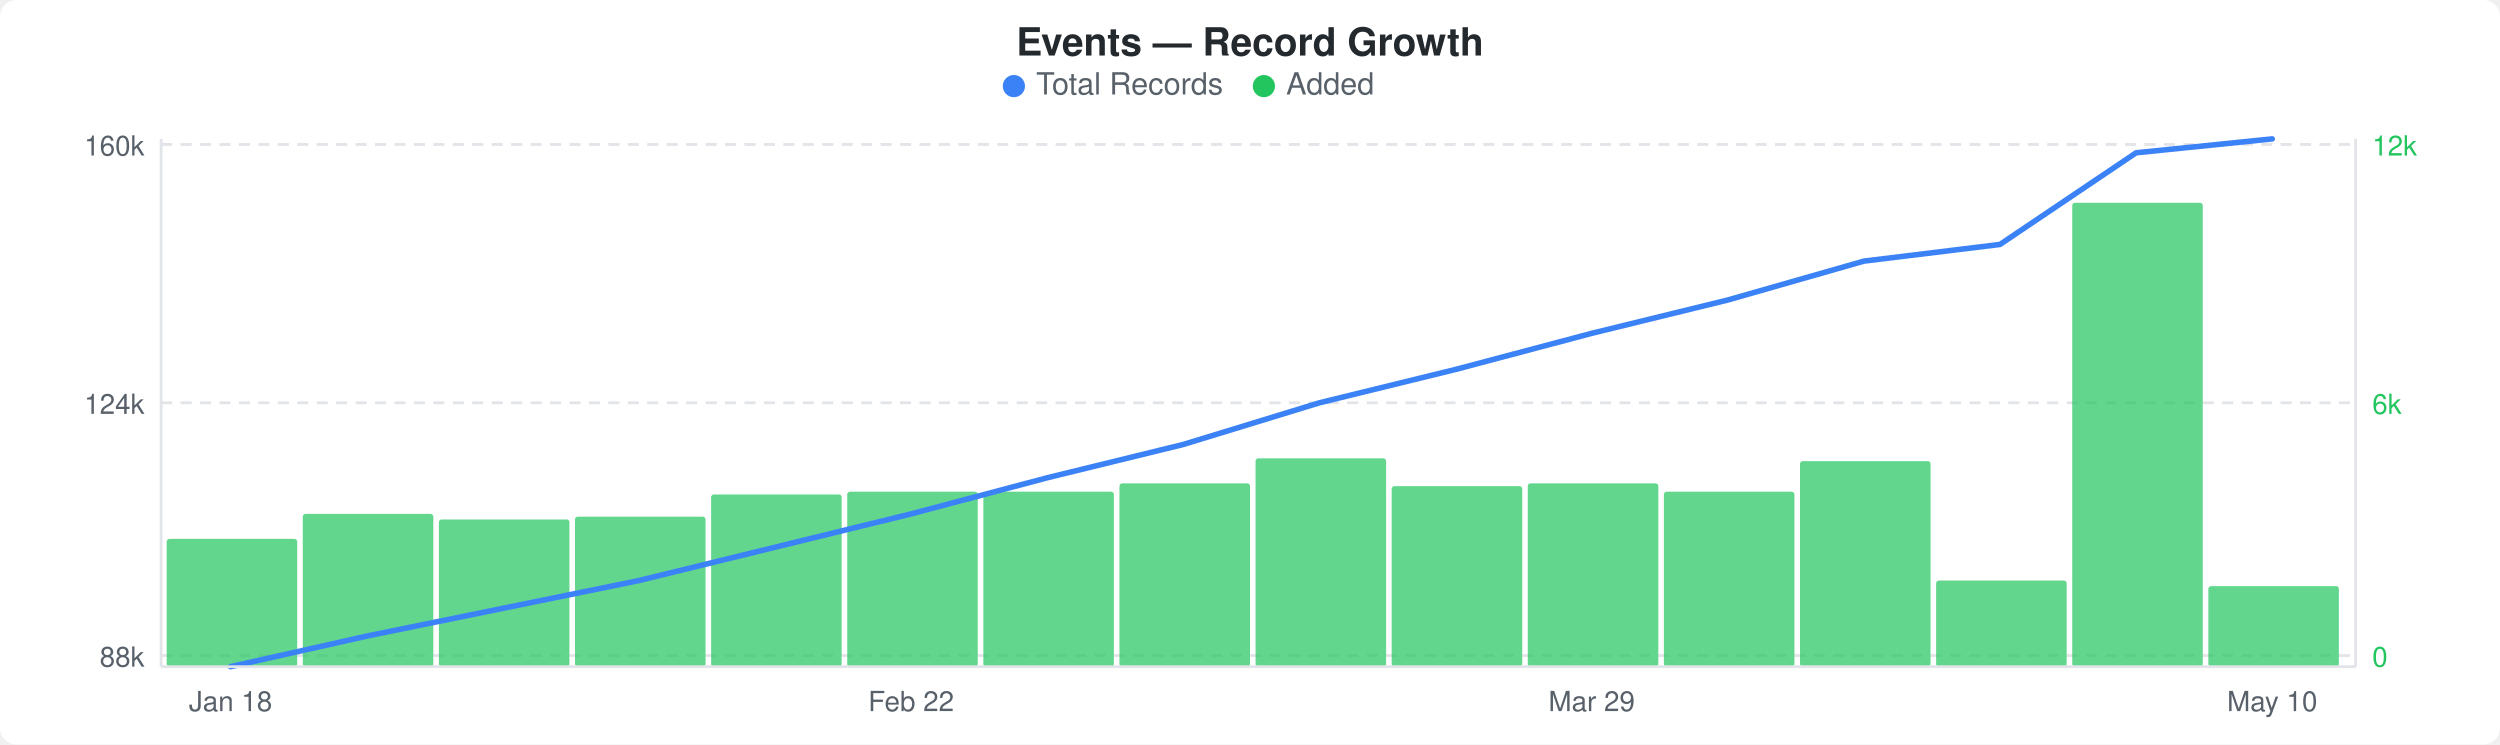
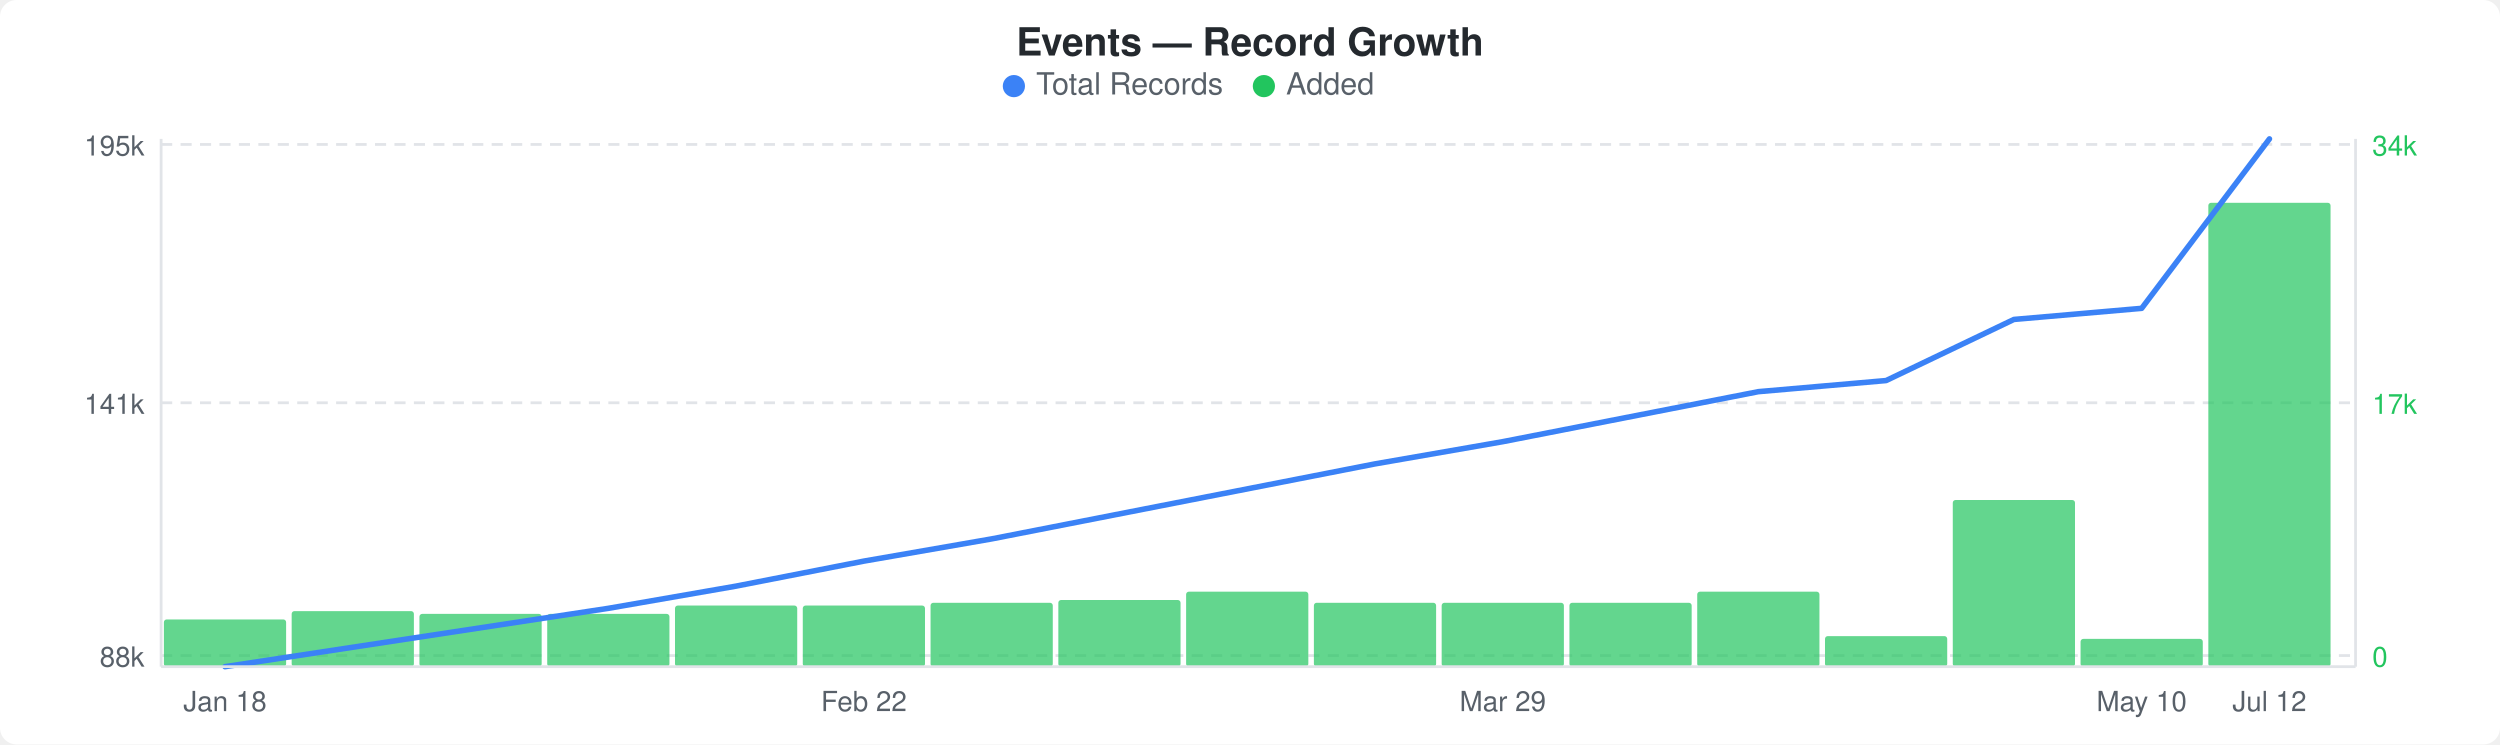
<svg xmlns="http://www.w3.org/2000/svg" width="900" height="268" viewBox="0 0 900 268">
  <rect width="900" height="268" fill="#ffffff" rx="6" ry="6" />
  <text x="450" y="20" text-anchor="middle" font-family="-apple-system, BlinkMacSystemFont, &quot;Segoe UI&quot;, Helvetica, Arial, sans-serif" font-size="14" font-weight="600" fill="#24292e">Events — Record Growth</text>
  <circle cx="365" cy="31" r="4" fill="#3b82f6" />
  <text x="373" y="34" font-family="-apple-system, BlinkMacSystemFont, &quot;Segoe UI&quot;, Helvetica, Arial, sans-serif" font-size="11" fill="#586069">Total Records</text>
  <circle cx="455" cy="31" r="4" fill="#22c55e" />
  <text x="463" y="34" font-family="-apple-system, BlinkMacSystemFont, &quot;Segoe UI&quot;, Helvetica, Arial, sans-serif" font-size="11" fill="#586069">Added</text>
  <line x1="58" y1="52" x2="848" y2="52" stroke="#e1e4e8" stroke-width="1" stroke-dasharray="4,3" />
  <line x1="58" y1="145" x2="848" y2="145" stroke="#e1e4e8" stroke-width="1" stroke-dasharray="4,3" />
  <line x1="58" y1="236" x2="848" y2="236" stroke="#e1e4e8" stroke-width="1" stroke-dasharray="4,3" />
-   <rect x="60" y="194" width="47" height="46" rx="1" fill="#22c55eb3" />
-   <rect x="109" y="185" width="47" height="55" rx="1" fill="#22c55eb3" />
-   <rect x="158" y="187" width="47" height="53" rx="1" fill="#22c55eb3" />
-   <rect x="207" y="186" width="47" height="54" rx="1" fill="#22c55eb3" />
-   <rect x="256" y="178" width="47" height="62" rx="1" fill="#22c55eb3" />
-   <rect x="305" y="177" width="47" height="63" rx="1" fill="#22c55eb3" />
-   <rect x="354" y="177" width="47" height="63" rx="1" fill="#22c55eb3" />
-   <rect x="403" y="174" width="47" height="66" rx="1" fill="#22c55eb3" />
-   <rect x="452" y="165" width="47" height="75" rx="1" fill="#22c55eb3" />
-   <rect x="501" y="175" width="47" height="65" rx="1" fill="#22c55eb3" />
-   <rect x="550" y="174" width="47" height="66" rx="1" fill="#22c55eb3" />
-   <rect x="599" y="177" width="47" height="63" rx="1" fill="#22c55eb3" />
-   <rect x="648" y="166" width="47" height="74" rx="1" fill="#22c55eb3" />
-   <rect x="697" y="209" width="47" height="31" rx="1" fill="#22c55eb3" />
-   <rect x="746" y="73" width="47" height="167" rx="1" fill="#22c55eb3" />
-   <rect x="795" y="211" width="47" height="29" rx="1" fill="#22c55eb3" />
-   <polyline points="83,240 132,229 181,219 230,209 279,197 328,185 377,172 426,160 475,145 524,133 573,120 622,108 671,94 720,88 769,55 818,50" fill="none" stroke="#3b82f6" stroke-width="2" stroke-linejoin="round" stroke-linecap="round" />
-   <text x="52" y="56" text-anchor="end" font-family="-apple-system, BlinkMacSystemFont, &quot;Segoe UI&quot;, Helvetica, Arial, sans-serif" font-size="10" fill="#586069">160k</text>
-   <text x="52" y="149" text-anchor="end" font-family="-apple-system, BlinkMacSystemFont, &quot;Segoe UI&quot;, Helvetica, Arial, sans-serif" font-size="10" fill="#586069">124k</text>
+   <rect x="59" y="223" width="44" height="17" rx="1" fill="#22c55eb3" />
+   <rect x="105" y="220" width="44" height="20" rx="1" fill="#22c55eb3" />
+   <rect x="151" y="221" width="44" height="19" rx="1" fill="#22c55eb3" />
+   <rect x="197" y="221" width="44" height="19" rx="1" fill="#22c55eb3" />
+   <rect x="243" y="218" width="44" height="22" rx="1" fill="#22c55eb3" />
+   <rect x="289" y="218" width="44" height="22" rx="1" fill="#22c55eb3" />
+   <rect x="335" y="217" width="44" height="23" rx="1" fill="#22c55eb3" />
+   <rect x="381" y="216" width="44" height="24" rx="1" fill="#22c55eb3" />
+   <rect x="427" y="213" width="44" height="27" rx="1" fill="#22c55eb3" />
+   <rect x="473" y="217" width="44" height="23" rx="1" fill="#22c55eb3" />
+   <rect x="519" y="217" width="44" height="23" rx="1" fill="#22c55eb3" />
+   <rect x="565" y="217" width="44" height="23" rx="1" fill="#22c55eb3" />
+   <rect x="611" y="213" width="44" height="27" rx="1" fill="#22c55eb3" />
+   <rect x="657" y="229" width="44" height="11" rx="1" fill="#22c55eb3" />
+   <rect x="703" y="180" width="44" height="60" rx="1" fill="#22c55eb3" />
+   <rect x="749" y="230" width="44" height="10" rx="1" fill="#22c55eb3" />
+   <rect x="795" y="73" width="44" height="167" rx="1" fill="#22c55eb3" />
+   <polyline points="81,240 127,233 173,226 219,219 265,211 311,202 357,194 403,185 449,176 495,167 541,159 587,150 633,141 679,137 725,115 771,111 817,50" fill="none" stroke="#3b82f6" stroke-width="2" stroke-linejoin="round" stroke-linecap="round" />
+   <text x="52" y="56" text-anchor="end" font-family="-apple-system, BlinkMacSystemFont, &quot;Segoe UI&quot;, Helvetica, Arial, sans-serif" font-size="10" fill="#586069">195k</text>
+   <text x="52" y="149" text-anchor="end" font-family="-apple-system, BlinkMacSystemFont, &quot;Segoe UI&quot;, Helvetica, Arial, sans-serif" font-size="10" fill="#586069">141k</text>
  <text x="52" y="240" text-anchor="end" font-family="-apple-system, BlinkMacSystemFont, &quot;Segoe UI&quot;, Helvetica, Arial, sans-serif" font-size="10" fill="#586069">88k</text>
-   <text x="854" y="56" text-anchor="start" font-family="-apple-system, BlinkMacSystemFont, &quot;Segoe UI&quot;, Helvetica, Arial, sans-serif" font-size="10" fill="#22c55e">12k</text>
-   <text x="854" y="149" text-anchor="start" font-family="-apple-system, BlinkMacSystemFont, &quot;Segoe UI&quot;, Helvetica, Arial, sans-serif" font-size="10" fill="#22c55e">6k</text>
+   <text x="854" y="56" text-anchor="start" font-family="-apple-system, BlinkMacSystemFont, &quot;Segoe UI&quot;, Helvetica, Arial, sans-serif" font-size="10" fill="#22c55e">34k</text>
+   <text x="854" y="149" text-anchor="start" font-family="-apple-system, BlinkMacSystemFont, &quot;Segoe UI&quot;, Helvetica, Arial, sans-serif" font-size="10" fill="#22c55e">17k</text>
  <text x="854" y="240" text-anchor="start" font-family="-apple-system, BlinkMacSystemFont, &quot;Segoe UI&quot;, Helvetica, Arial, sans-serif" font-size="10" fill="#22c55e">0</text>
  <line x1="58" y1="50" x2="58" y2="240" stroke="#e1e4e8" stroke-width="1" />
  <line x1="58" y1="240" x2="848" y2="240" stroke="#e1e4e8" stroke-width="1" />
  <line x1="848" y1="50" x2="848" y2="240" stroke="#e1e4e8" stroke-width="1" />
-   <text x="83" y="256" text-anchor="middle" font-family="-apple-system, BlinkMacSystemFont, &quot;Segoe UI&quot;, Helvetica, Arial, sans-serif" font-size="10" fill="#586069">Jan 18</text>
-   <text x="328" y="256" text-anchor="middle" font-family="-apple-system, BlinkMacSystemFont, &quot;Segoe UI&quot;, Helvetica, Arial, sans-serif" font-size="10" fill="#586069">Feb 22</text>
-   <text x="573" y="256" text-anchor="middle" font-family="-apple-system, BlinkMacSystemFont, &quot;Segoe UI&quot;, Helvetica, Arial, sans-serif" font-size="10" fill="#586069">Mar 29</text>
-   <text x="818" y="256" text-anchor="middle" font-family="-apple-system, BlinkMacSystemFont, &quot;Segoe UI&quot;, Helvetica, Arial, sans-serif" font-size="10" fill="#586069">May 10</text>
+   <text x="81" y="256" text-anchor="middle" font-family="-apple-system, BlinkMacSystemFont, &quot;Segoe UI&quot;, Helvetica, Arial, sans-serif" font-size="10" fill="#586069">Jan 18</text>
+   <text x="311" y="256" text-anchor="middle" font-family="-apple-system, BlinkMacSystemFont, &quot;Segoe UI&quot;, Helvetica, Arial, sans-serif" font-size="10" fill="#586069">Feb 22</text>
+   <text x="541" y="256" text-anchor="middle" font-family="-apple-system, BlinkMacSystemFont, &quot;Segoe UI&quot;, Helvetica, Arial, sans-serif" font-size="10" fill="#586069">Mar 29</text>
+   <text x="771" y="256" text-anchor="middle" font-family="-apple-system, BlinkMacSystemFont, &quot;Segoe UI&quot;, Helvetica, Arial, sans-serif" font-size="10" fill="#586069">May 10</text>
+   <text x="817" y="256" text-anchor="middle" font-family="-apple-system, BlinkMacSystemFont, &quot;Segoe UI&quot;, Helvetica, Arial, sans-serif" font-size="10" fill="#586069">Jul 12</text>
</svg>
